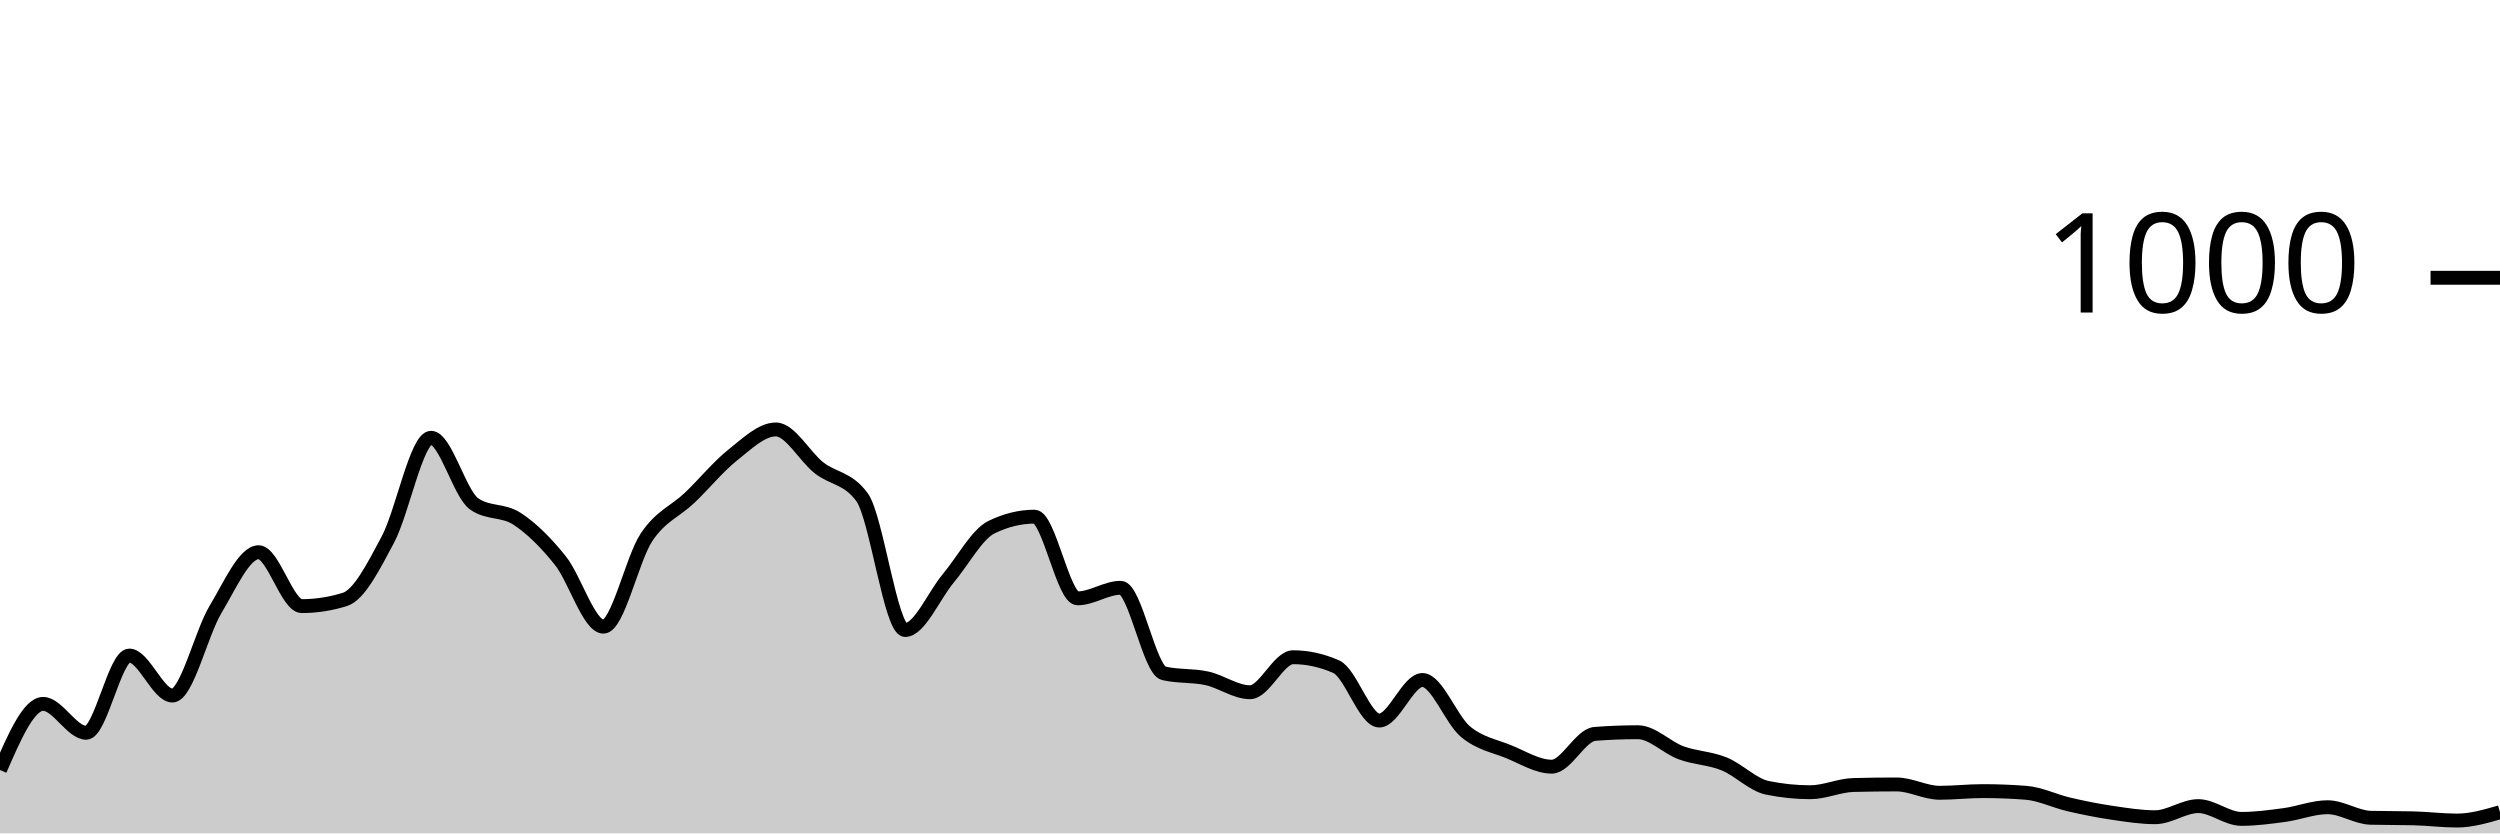
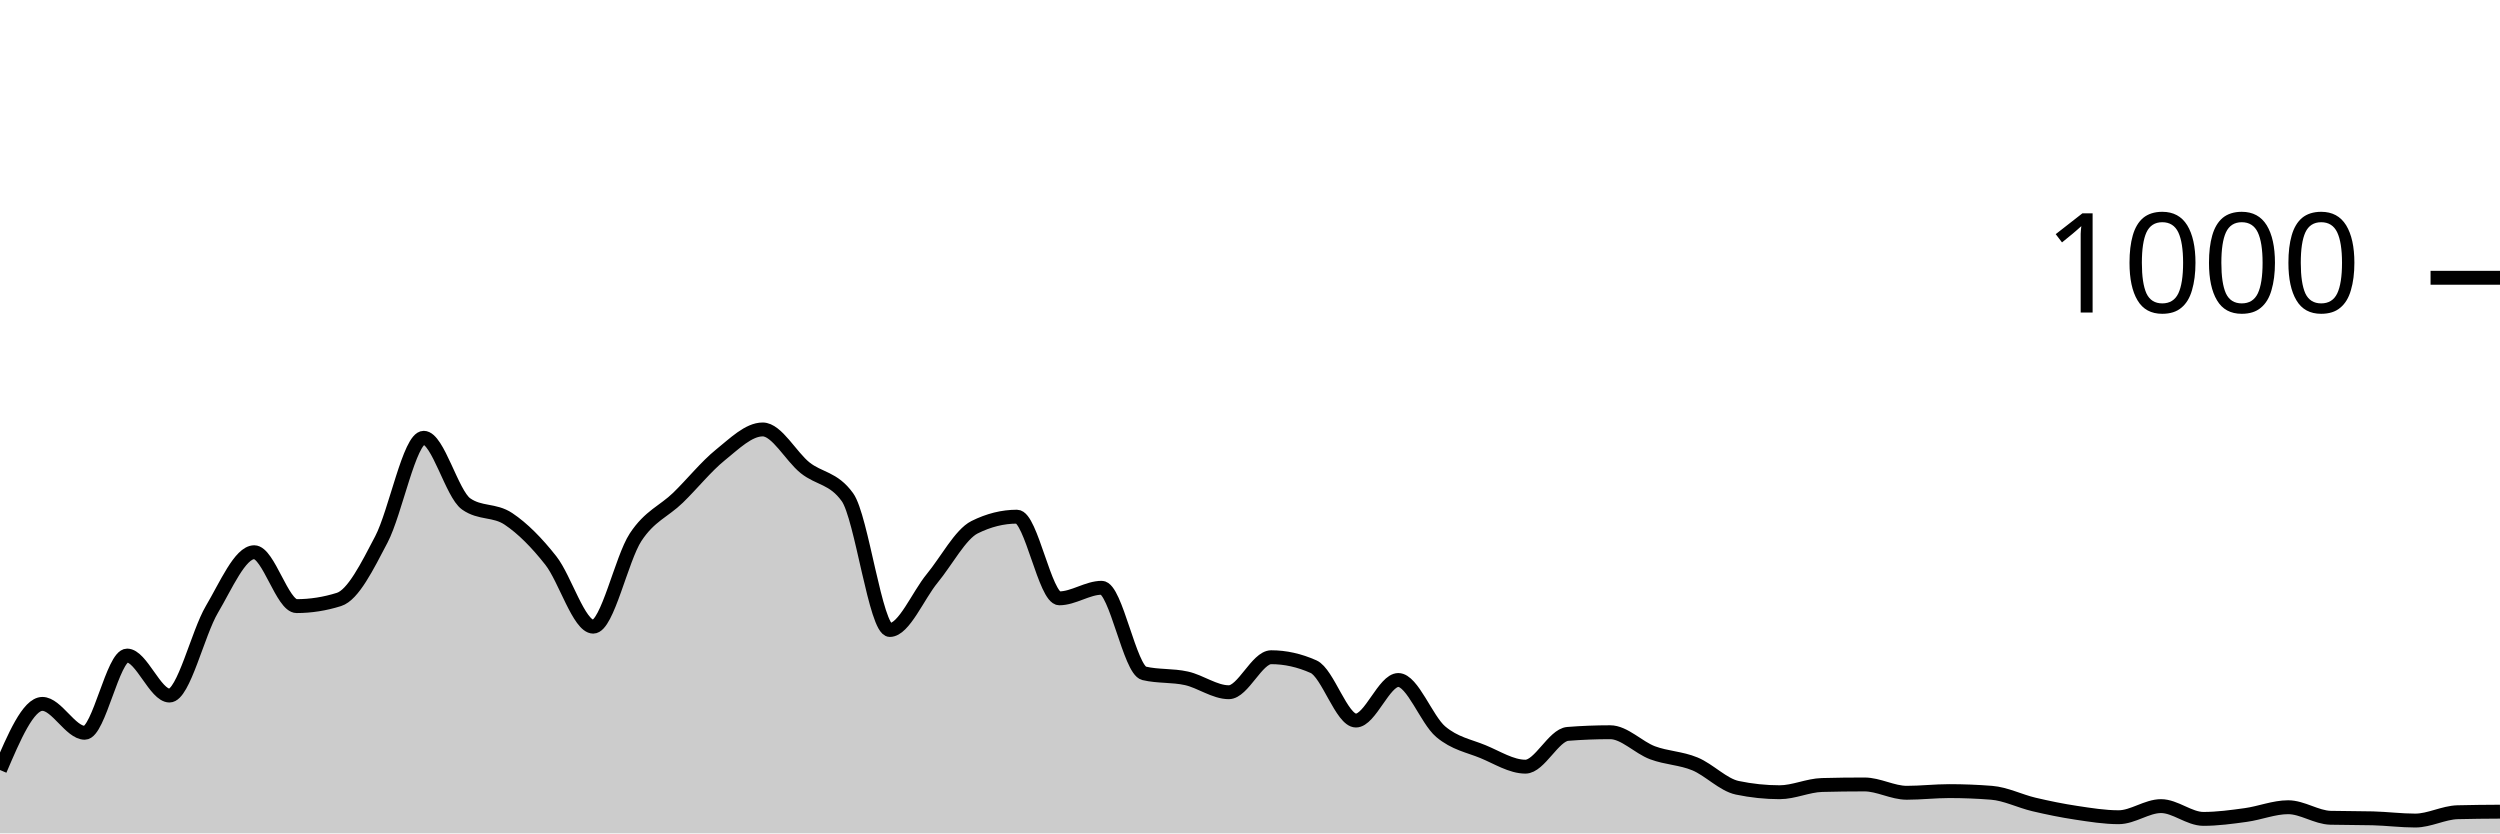
<svg xmlns="http://www.w3.org/2000/svg" viewBox="0 0 180 60">
  <g transform="translate(0,20)">
-     <path class="area" fill="rgba(0, 0, 0, 0.2)" d="M0,35.44C1.034,33.06,2.069,30.68,3.103,30.68C4.138,30.68,5.172,32.76,6.207,32.76C7.241,32.76,8.276,27.2,9.31,27.2C10.345,27.2,11.379,30.08,12.414,30.08C13.448,30.08,14.483,25.6,15.517,23.88C16.552,22.16,17.586,19.76,18.621,19.76C19.655,19.76,20.69,23.64,21.724,23.64C22.759,23.64,23.793,23.48,24.828,23.16C25.862,22.84,26.897,20.78,27.931,18.84C28.966,16.9,30,11.52,31.034,11.52C32.069,11.52,33.103,15.56,34.138,16.28C35.172,17,36.207,16.68,37.241,17.36C38.276,18.04,39.31,19.067,40.345,20.36C41.379,21.653,42.414,25.12,43.448,25.12C44.483,25.12,45.517,20.227,46.552,18.68C47.586,17.133,48.621,16.827,49.655,15.84C50.69,14.853,51.724,13.58,52.759,12.76C53.793,11.94,54.828,10.92,55.862,10.92C56.897,10.92,57.931,12.867,58.966,13.68C60,14.493,61.034,14.387,62.069,15.8C63.103,17.213,64.138,25.36,65.172,25.36C66.207,25.36,67.241,22.873,68.276,21.64C69.31,20.407,70.345,18.467,71.379,17.96C72.414,17.453,73.448,17.2,74.483,17.2C75.517,17.2,76.552,23.08,77.586,23.08C78.621,23.08,79.655,22.32,80.69,22.32C81.724,22.32,82.759,28.24,83.793,28.48C84.828,28.72,85.862,28.613,86.897,28.84C87.931,29.067,88.966,29.84,90,29.84C91.034,29.84,92.069,27.32,93.103,27.32C94.138,27.32,95.172,27.547,96.207,28C97.241,28.453,98.276,31.88,99.31,31.88C100.345,31.88,101.379,28.96,102.414,28.96C103.448,28.96,104.483,31.82,105.517,32.68C106.552,33.54,107.586,33.7,108.621,34.12C109.655,34.54,110.69,35.2,111.724,35.2C112.759,35.2,113.793,32.92,114.828,32.84C115.862,32.76,116.897,32.72,117.931,32.72C118.966,32.72,120,33.82,121.034,34.2C122.069,34.58,123.103,34.58,124.138,35C125.172,35.42,126.207,36.507,127.241,36.72C128.276,36.933,129.31,37.04,130.345,37.04C131.379,37.04,132.414,36.547,133.448,36.52C134.483,36.493,135.517,36.48,136.552,36.48C137.586,36.48,138.621,37.08,139.655,37.08C140.69,37.08,141.724,36.96,142.759,36.96C143.793,36.96,144.828,37,145.862,37.08C146.897,37.16,147.931,37.68,148.966,37.92C150,38.16,151.034,38.367,152.069,38.52C153.103,38.673,154.138,38.84,155.172,38.84C156.207,38.84,157.241,38.04,158.276,38.04C159.31,38.04,160.345,38.96,161.379,38.96C162.414,38.96,163.448,38.82,164.483,38.68C165.517,38.54,166.552,38.12,167.586,38.12C168.621,38.12,169.655,38.853,170.69,38.88C171.724,38.907,172.759,38.893,173.793,38.92C174.828,38.947,175.862,39.08,176.897,39.08C177.931,39.08,178.966,38.78,180,38.48L180,40C178.966,40,177.931,40,176.897,40C175.862,40,174.828,40,173.793,40C172.759,40,171.724,40,170.69,40C169.655,40,168.621,40,167.586,40C166.552,40,165.517,40,164.483,40C163.448,40,162.414,40,161.379,40C160.345,40,159.31,40,158.276,40C157.241,40,156.207,40,155.172,40C154.138,40,153.103,40,152.069,40C151.034,40,150,40,148.966,40C147.931,40,146.897,40,145.862,40C144.828,40,143.793,40,142.759,40C141.724,40,140.69,40,139.655,40C138.621,40,137.586,40,136.552,40C135.517,40,134.483,40,133.448,40C132.414,40,131.379,40,130.345,40C129.31,40,128.276,40,127.241,40C126.207,40,125.172,40,124.138,40C123.103,40,122.069,40,121.034,40C120,40,118.966,40,117.931,40C116.897,40,115.862,40,114.828,40C113.793,40,112.759,40,111.724,40C110.69,40,109.655,40,108.621,40C107.586,40,106.552,40,105.517,40C104.483,40,103.448,40,102.414,40C101.379,40,100.345,40,99.31,40C98.276,40,97.241,40,96.207,40C95.172,40,94.138,40,93.103,40C92.069,40,91.034,40,90,40C88.966,40,87.931,40,86.897,40C85.862,40,84.828,40,83.793,40C82.759,40,81.724,40,80.69,40C79.655,40,78.621,40,77.586,40C76.552,40,75.517,40,74.483,40C73.448,40,72.414,40,71.379,40C70.345,40,69.31,40,68.276,40C67.241,40,66.207,40,65.172,40C64.138,40,63.103,40,62.069,40C61.034,40,60,40,58.966,40C57.931,40,56.897,40,55.862,40C54.828,40,53.793,40,52.759,40C51.724,40,50.69,40,49.655,40C48.621,40,47.586,40,46.552,40C45.517,40,44.483,40,43.448,40C42.414,40,41.379,40,40.345,40C39.31,40,38.276,40,37.241,40C36.207,40,35.172,40,34.138,40C33.103,40,32.069,40,31.034,40C30,40,28.966,40,27.931,40C26.897,40,25.862,40,24.828,40C23.793,40,22.759,40,21.724,40C20.69,40,19.655,40,18.621,40C17.586,40,16.552,40,15.517,40C14.483,40,13.448,40,12.414,40C11.379,40,10.345,40,9.31,40C8.276,40,7.241,40,6.207,40C5.172,40,4.138,40,3.103,40C2.069,40,1.034,40,0,40Z" />
-     <path class="line" stroke="black" fill="none" d="M0,35.44C1.034,33.06,2.069,30.68,3.103,30.68C4.138,30.68,5.172,32.76,6.207,32.76C7.241,32.76,8.276,27.2,9.31,27.2C10.345,27.2,11.379,30.08,12.414,30.08C13.448,30.08,14.483,25.6,15.517,23.88C16.552,22.16,17.586,19.76,18.621,19.76C19.655,19.76,20.69,23.64,21.724,23.64C22.759,23.64,23.793,23.48,24.828,23.16C25.862,22.84,26.897,20.78,27.931,18.84C28.966,16.9,30,11.52,31.034,11.52C32.069,11.52,33.103,15.56,34.138,16.28C35.172,17,36.207,16.68,37.241,17.36C38.276,18.04,39.31,19.067,40.345,20.36C41.379,21.653,42.414,25.12,43.448,25.12C44.483,25.12,45.517,20.227,46.552,18.68C47.586,17.133,48.621,16.827,49.655,15.84C50.69,14.853,51.724,13.58,52.759,12.76C53.793,11.94,54.828,10.92,55.862,10.92C56.897,10.92,57.931,12.867,58.966,13.68C60,14.493,61.034,14.387,62.069,15.8C63.103,17.213,64.138,25.36,65.172,25.36C66.207,25.36,67.241,22.873,68.276,21.64C69.31,20.407,70.345,18.467,71.379,17.96C72.414,17.453,73.448,17.2,74.483,17.2C75.517,17.2,76.552,23.08,77.586,23.08C78.621,23.08,79.655,22.32,80.69,22.32C81.724,22.32,82.759,28.24,83.793,28.48C84.828,28.72,85.862,28.613,86.897,28.84C87.931,29.067,88.966,29.84,90,29.84C91.034,29.84,92.069,27.32,93.103,27.32C94.138,27.32,95.172,27.547,96.207,28C97.241,28.453,98.276,31.88,99.31,31.88C100.345,31.88,101.379,28.96,102.414,28.96C103.448,28.96,104.483,31.82,105.517,32.68C106.552,33.54,107.586,33.7,108.621,34.12C109.655,34.54,110.69,35.2,111.724,35.2C112.759,35.2,113.793,32.92,114.828,32.84C115.862,32.76,116.897,32.72,117.931,32.72C118.966,32.72,120,33.82,121.034,34.2C122.069,34.58,123.103,34.58,124.138,35C125.172,35.42,126.207,36.507,127.241,36.72C128.276,36.933,129.31,37.04,130.345,37.04C131.379,37.04,132.414,36.547,133.448,36.52C134.483,36.493,135.517,36.48,136.552,36.48C137.586,36.48,138.621,37.08,139.655,37.08C140.69,37.08,141.724,36.96,142.759,36.96C143.793,36.96,144.828,37,145.862,37.08C146.897,37.16,147.931,37.68,148.966,37.92C150,38.16,151.034,38.367,152.069,38.52C153.103,38.673,154.138,38.84,155.172,38.84C156.207,38.84,157.241,38.04,158.276,38.04C159.31,38.04,160.345,38.96,161.379,38.96C162.414,38.96,163.448,38.82,164.483,38.68C165.517,38.54,166.552,38.12,167.586,38.12C168.621,38.12,169.655,38.853,170.69,38.88C171.724,38.907,172.759,38.893,173.793,38.92C174.828,38.947,175.862,39.08,176.897,39.08C177.931,39.08,178.966,38.78,180,38.48" />
+     <path class="area" fill="rgba(0, 0, 0, 0.2)" d="M0,35.44C1.017,33.06,2.034,30.68,3.051,30.68C4.068,30.68,5.085,32.76,6.102,32.76C7.119,32.76,8.136,27.2,9.153,27.2C10.169,27.2,11.186,30.08,12.203,30.08C13.22,30.08,14.237,25.6,15.254,23.88C16.271,22.16,17.288,19.76,18.305,19.76C19.322,19.76,20.339,23.64,21.356,23.64C22.373,23.64,23.39,23.48,24.407,23.16C25.424,22.84,26.441,20.78,27.458,18.84C28.475,16.9,29.492,11.52,30.508,11.52C31.525,11.52,32.542,15.56,33.559,16.28C34.576,17,35.593,16.68,36.61,17.36C37.627,18.04,38.644,19.067,39.661,20.36C40.678,21.653,41.695,25.12,42.712,25.12C43.729,25.12,44.746,20.227,45.763,18.68C46.78,17.133,47.797,16.827,48.814,15.84C49.831,14.853,50.847,13.58,51.864,12.76C52.881,11.94,53.898,10.92,54.915,10.92C55.932,10.92,56.949,12.867,57.966,13.68C58.983,14.493,60,14.387,61.017,15.8C62.034,17.213,63.051,25.36,64.068,25.36C65.085,25.36,66.102,22.873,67.119,21.64C68.136,20.407,69.153,18.467,70.169,17.96C71.186,17.453,72.203,17.2,73.22,17.2C74.237,17.2,75.254,23.08,76.271,23.08C77.288,23.08,78.305,22.32,79.322,22.32C80.339,22.32,81.356,28.24,82.373,28.48C83.39,28.72,84.407,28.613,85.424,28.84C86.441,29.067,87.458,29.84,88.475,29.84C89.492,29.84,90.508,27.32,91.525,27.32C92.542,27.32,93.559,27.547,94.576,28C95.593,28.453,96.61,31.88,97.627,31.88C98.644,31.88,99.661,28.96,100.678,28.96C101.695,28.96,102.712,31.82,103.729,32.68C104.746,33.54,105.763,33.7,106.78,34.12C107.797,34.54,108.814,35.2,109.831,35.2C110.847,35.2,111.864,32.92,112.881,32.84C113.898,32.76,114.915,32.72,115.932,32.72C116.949,32.72,117.966,33.82,118.983,34.2C120,34.58,121.017,34.58,122.034,35C123.051,35.42,124.068,36.507,125.085,36.72C126.102,36.933,127.119,37.04,128.136,37.04C129.153,37.04,130.169,36.547,131.186,36.52C132.203,36.493,133.22,36.48,134.237,36.48C135.254,36.48,136.271,37.08,137.288,37.08C138.305,37.08,139.322,36.96,140.339,36.96C141.356,36.96,142.373,37,143.39,37.08C144.407,37.16,145.424,37.68,146.441,37.92C147.458,38.16,148.475,38.367,149.492,38.52C150.508,38.673,151.525,38.84,152.542,38.84C153.559,38.84,154.576,38.04,155.593,38.04C156.61,38.04,157.627,38.96,158.644,38.96C159.661,38.96,160.678,38.82,161.695,38.68C162.712,38.54,163.729,38.12,164.746,38.12C165.763,38.12,166.78,38.853,167.797,38.88C168.814,38.907,169.831,38.893,170.847,38.92C171.864,38.947,172.881,39.08,173.898,39.08C174.915,39.08,175.932,38.507,176.949,38.48C177.966,38.453,178.983,38.447,180,38.44L180,40C178.983,40,177.966,40,176.949,40C175.932,40,174.915,40,173.898,40C172.881,40,171.864,40,170.847,40C169.831,40,168.814,40,167.797,40C166.78,40,165.763,40,164.746,40C163.729,40,162.712,40,161.695,40C160.678,40,159.661,40,158.644,40C157.627,40,156.61,40,155.593,40C154.576,40,153.559,40,152.542,40C151.525,40,150.508,40,149.492,40C148.475,40,147.458,40,146.441,40C145.424,40,144.407,40,143.39,40C142.373,40,141.356,40,140.339,40C139.322,40,138.305,40,137.288,40C136.271,40,135.254,40,134.237,40C133.22,40,132.203,40,131.186,40C130.169,40,129.153,40,128.136,40C127.119,40,126.102,40,125.085,40C124.068,40,123.051,40,122.034,40C121.017,40,120,40,118.983,40C117.966,40,116.949,40,115.932,40C114.915,40,113.898,40,112.881,40C111.864,40,110.847,40,109.831,40C108.814,40,107.797,40,106.78,40C105.763,40,104.746,40,103.729,40C102.712,40,101.695,40,100.678,40C99.661,40,98.644,40,97.627,40C96.61,40,95.593,40,94.576,40C93.559,40,92.542,40,91.525,40C90.508,40,89.492,40,88.475,40C87.458,40,86.441,40,85.424,40C84.407,40,83.39,40,82.373,40C81.356,40,80.339,40,79.322,40C78.305,40,77.288,40,76.271,40C75.254,40,74.237,40,73.22,40C72.203,40,71.186,40,70.169,40C69.153,40,68.136,40,67.119,40C66.102,40,65.085,40,64.068,40C63.051,40,62.034,40,61.017,40C60,40,58.983,40,57.966,40C56.949,40,55.932,40,54.915,40C53.898,40,52.881,40,51.864,40C50.847,40,49.831,40,48.814,40C47.797,40,46.78,40,45.763,40C44.746,40,43.729,40,42.712,40C41.695,40,40.678,40,39.661,40C38.644,40,37.627,40,36.61,40C35.593,40,34.576,40,33.559,40C32.542,40,31.525,40,30.508,40C29.492,40,28.475,40,27.458,40C26.441,40,25.424,40,24.407,40C23.39,40,22.373,40,21.356,40C20.339,40,19.322,40,18.305,40C17.288,40,16.271,40,15.254,40C14.237,40,13.22,40,12.203,40C11.186,40,10.169,40,9.153,40C8.136,40,7.119,40,6.102,40C5.085,40,4.068,40,3.051,40C2.034,40,1.017,40,0,40Z" />
+     <path class="line" stroke="black" fill="none" d="M0,35.44C1.017,33.06,2.034,30.68,3.051,30.68C4.068,30.68,5.085,32.76,6.102,32.76C7.119,32.76,8.136,27.2,9.153,27.2C10.169,27.2,11.186,30.08,12.203,30.08C13.22,30.08,14.237,25.6,15.254,23.88C16.271,22.16,17.288,19.76,18.305,19.76C19.322,19.76,20.339,23.64,21.356,23.64C22.373,23.64,23.39,23.48,24.407,23.16C25.424,22.84,26.441,20.78,27.458,18.84C28.475,16.9,29.492,11.52,30.508,11.52C31.525,11.52,32.542,15.56,33.559,16.28C34.576,17,35.593,16.68,36.61,17.36C37.627,18.04,38.644,19.067,39.661,20.36C40.678,21.653,41.695,25.12,42.712,25.12C43.729,25.12,44.746,20.227,45.763,18.68C46.78,17.133,47.797,16.827,48.814,15.84C49.831,14.853,50.847,13.58,51.864,12.76C52.881,11.94,53.898,10.92,54.915,10.92C55.932,10.92,56.949,12.867,57.966,13.68C58.983,14.493,60,14.387,61.017,15.8C62.034,17.213,63.051,25.36,64.068,25.36C65.085,25.36,66.102,22.873,67.119,21.64C68.136,20.407,69.153,18.467,70.169,17.96C71.186,17.453,72.203,17.2,73.22,17.2C74.237,17.2,75.254,23.08,76.271,23.08C77.288,23.08,78.305,22.32,79.322,22.32C80.339,22.32,81.356,28.24,82.373,28.48C83.39,28.72,84.407,28.613,85.424,28.84C86.441,29.067,87.458,29.84,88.475,29.84C89.492,29.84,90.508,27.32,91.525,27.32C92.542,27.32,93.559,27.547,94.576,28C95.593,28.453,96.61,31.88,97.627,31.88C98.644,31.88,99.661,28.96,100.678,28.96C101.695,28.96,102.712,31.82,103.729,32.68C104.746,33.54,105.763,33.7,106.78,34.12C107.797,34.54,108.814,35.2,109.831,35.2C110.847,35.2,111.864,32.92,112.881,32.84C113.898,32.76,114.915,32.72,115.932,32.72C116.949,32.72,117.966,33.82,118.983,34.2C120,34.58,121.017,34.58,122.034,35C123.051,35.42,124.068,36.507,125.085,36.72C126.102,36.933,127.119,37.04,128.136,37.04C129.153,37.04,130.169,36.547,131.186,36.52C132.203,36.493,133.22,36.48,134.237,36.48C135.254,36.48,136.271,37.08,137.288,37.08C138.305,37.08,139.322,36.96,140.339,36.96C141.356,36.96,142.373,37,143.39,37.08C144.407,37.16,145.424,37.68,146.441,37.92C147.458,38.16,148.475,38.367,149.492,38.52C150.508,38.673,151.525,38.84,152.542,38.84C153.559,38.84,154.576,38.04,155.593,38.04C156.61,38.04,157.627,38.96,158.644,38.96C159.661,38.96,160.678,38.82,161.695,38.68C162.712,38.54,163.729,38.12,164.746,38.12C165.763,38.12,166.78,38.853,167.797,38.88C168.814,38.907,169.831,38.893,170.847,38.92C171.864,38.947,172.881,39.08,173.898,39.08C174.915,39.08,175.932,38.507,176.949,38.48C177.966,38.453,178.983,38.447,180,38.44" />
    <path class="axis-ceiling" stroke-width="1" stroke="black" fill="none" d="M175,0L180,0" />
    <text class="axis-ceiling-label" font-family="sans-serif" text-anchor="end" font-size="10px" x="170" y="2.5">1000</text>
  </g>
</svg>
